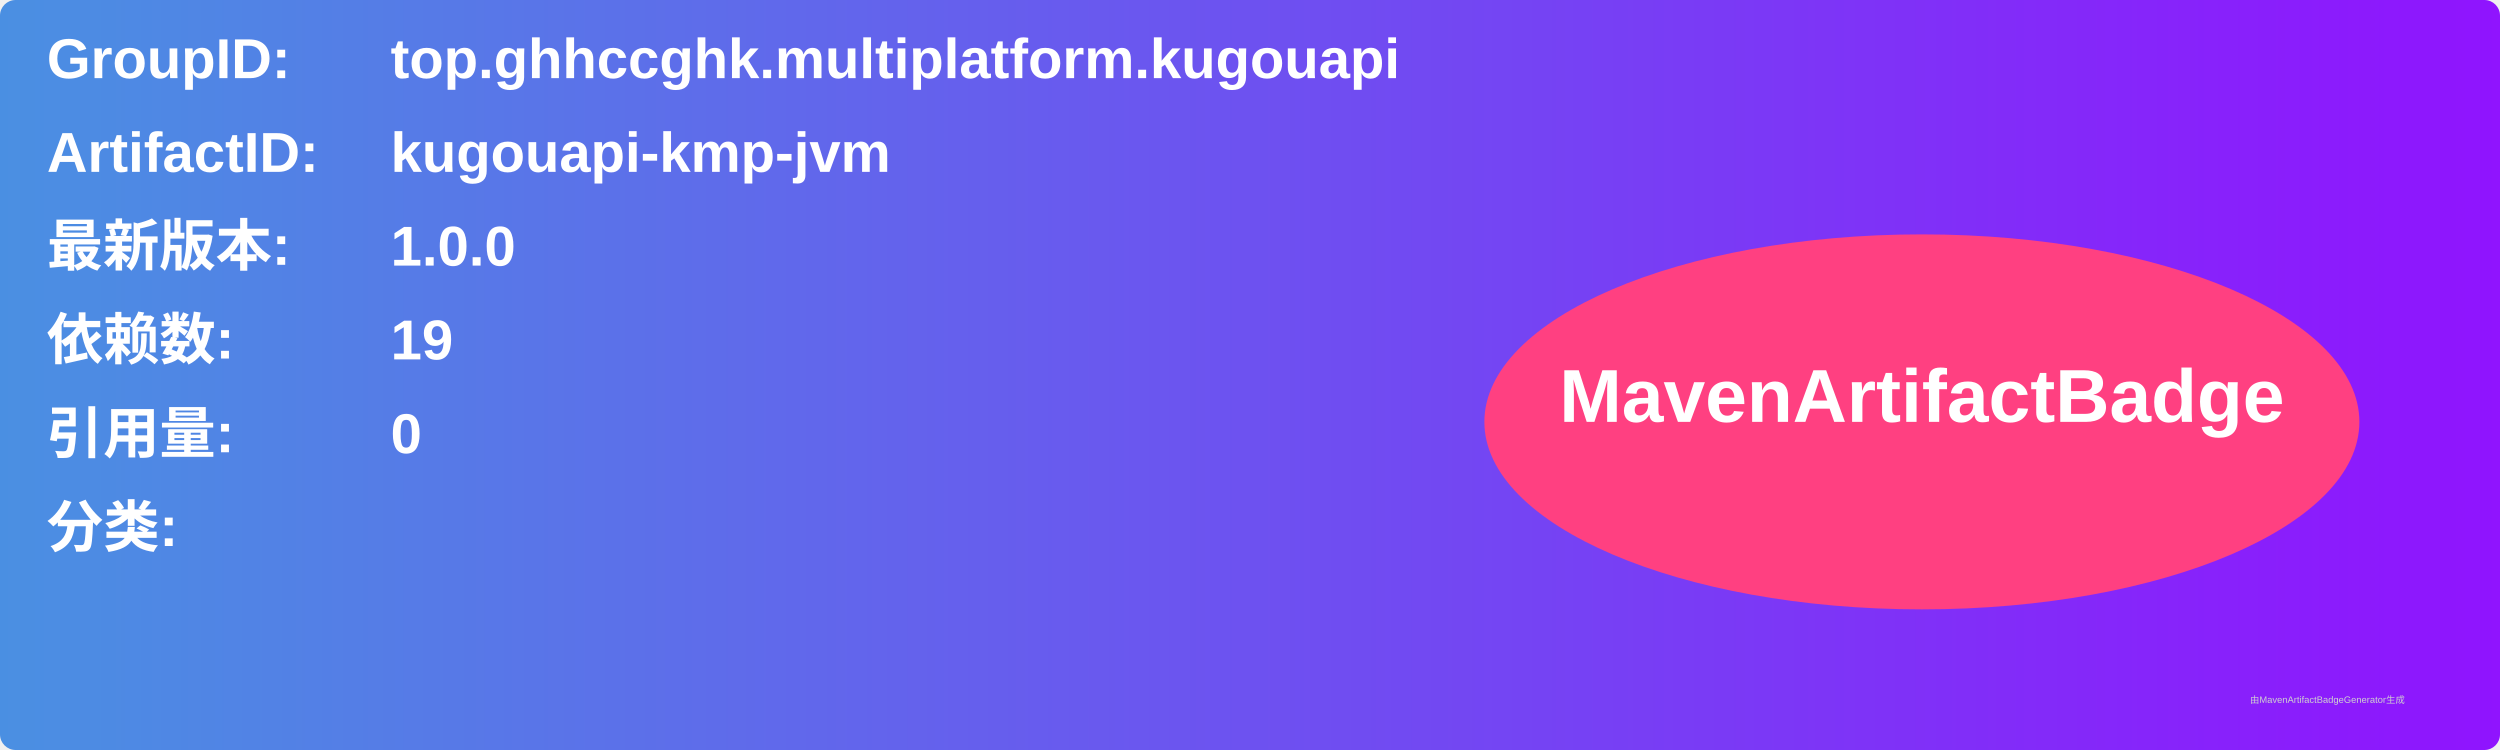
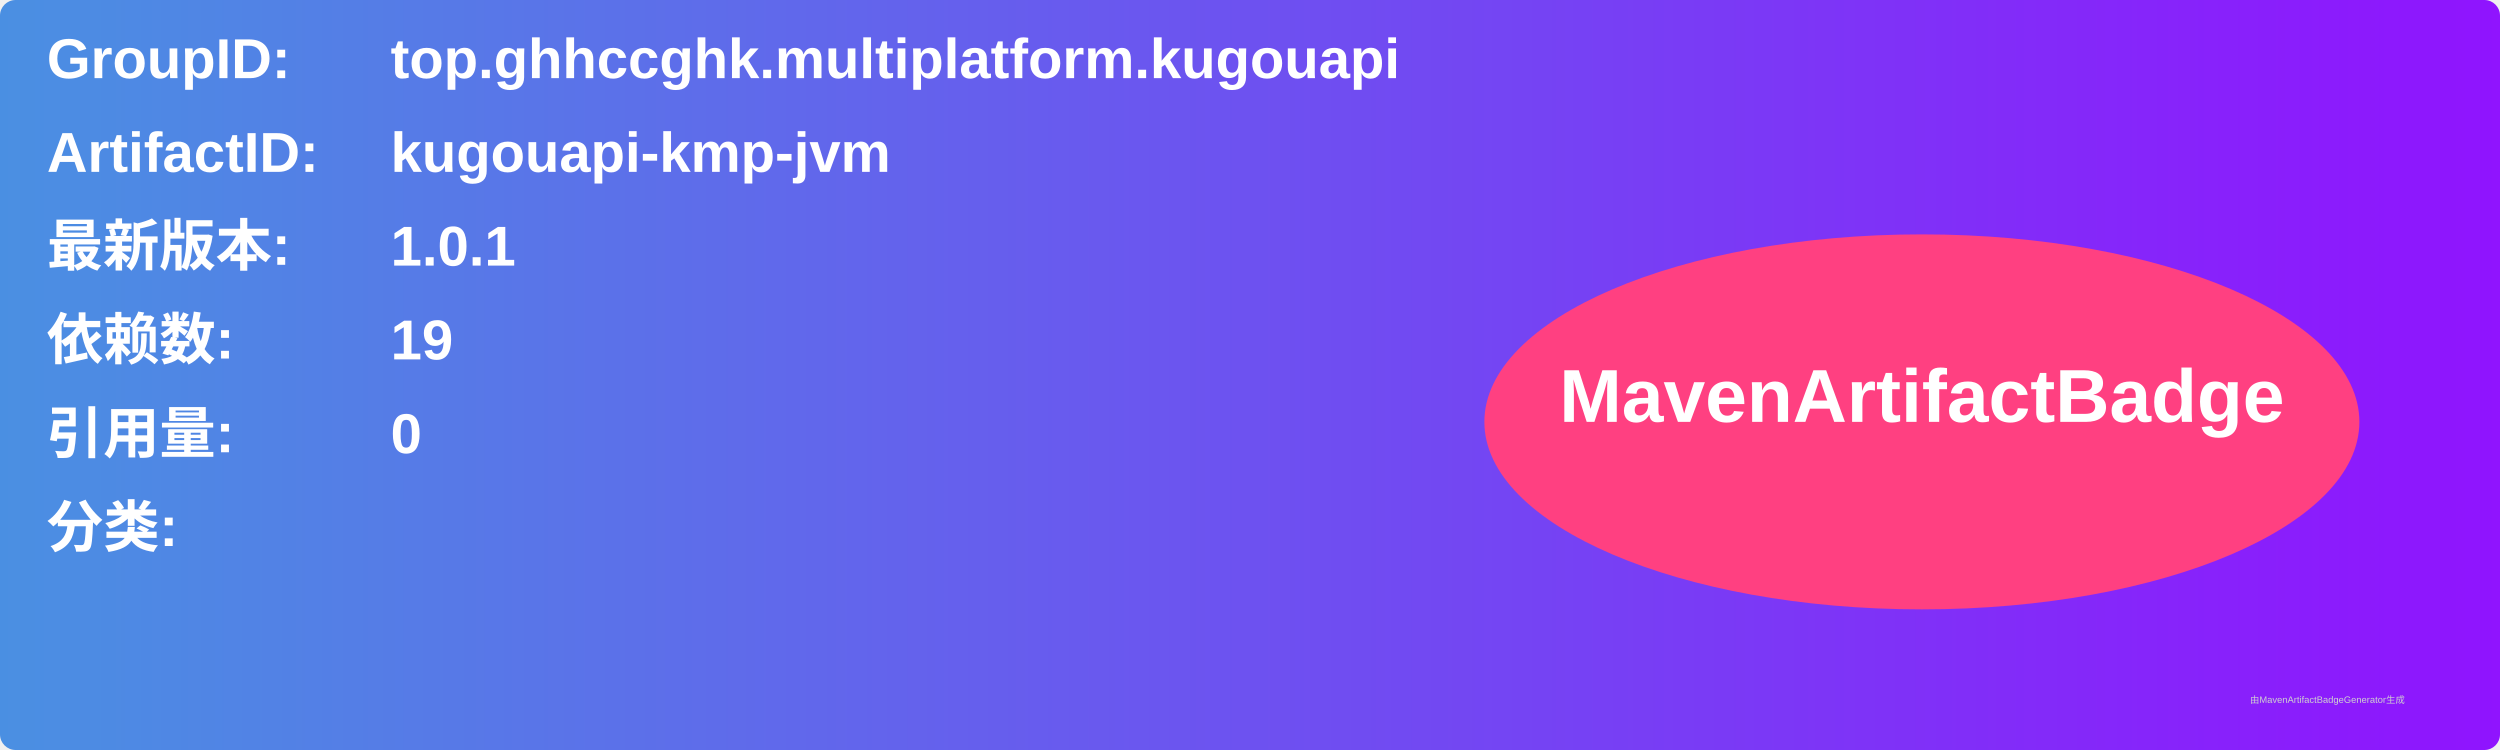
<svg xmlns="http://www.w3.org/2000/svg" width="800" height="240" viewBox="0 0 800 240">
  <linearGradient id="grad" x1="0%" y1="0%" x2="100%" y2="0%">
    <stop offset="0%" stop-color="#4a90e2" />
    <stop offset="100%" stop-color="#9013fe" />
  </linearGradient>
  <rect width="100%" height="100%" rx="5" ry="5" fill="url(#grad)" />
  <g transform="translate(15, 15)">
    <text x="0" y="10" font-family="Arial" font-size="18" fill="white" font-weight="bold" width="260">GroupID:</text>
    <text x="110" y="10" font-family="Arial" font-size="18" fill="white" font-weight="bold" width="460">top.ghhccghk.multiplatform.kugouapi</text>
    <text x="0" y="40" font-family="Arial" font-size="18" fill="white" font-weight="bold" width="260">ArtifactID:</text>
    <text x="110" y="40" font-family="Arial" font-size="18" fill="white" font-weight="bold" width="460">kugouapi-kmp-jvm</text>
    <text x="0" y="70" font-family="Arial" font-size="18" fill="white" font-weight="bold">最新版本:</text>
    <text x="110" y="70" font-family="Arial" font-size="18" fill="white" font-weight="bold">
-       <tspan font-weight="bold">1.0.0</tspan>
+       <tspan font-weight="bold">1.0.1</tspan>
    </text>
    <text x="0" y="100" font-family="Arial" font-size="18" fill="white" font-weight="bold">依赖数: </text>
    <text x="110" y="100" font-family="Arial" font-size="18" fill="white">
      <tspan font-weight="bold">19</tspan>
    </text>
    <text x="0" y="130" font-family="Arial" font-size="18" fill="white" font-weight="bold">引用量: </text>
    <text x="110" y="130" font-family="Arial" font-size="18" fill="white">
      <tspan font-weight="bold">0</tspan>
    </text>
    <text x="0" y="160" font-family="Arial" font-size="18" fill="white" font-weight="bold">分类:</text>
    <text x="10" y="190" font-family="Arial" font-size="10" fill="white">
      <tspan font-weight="bold" />
    </text>
    <ellipse cx="600" cy="120" rx="140" ry="60" fill="#ff4081" />
    <text x="600" y="120" text-anchor="middle" font-family="Arial" font-size="24" fill="white" font-weight="bold">MavenArtifactBadge</text>
  </g>
  <text x="720" y="225" font-family="Arial" font-size="3" fill="#d0d0d0">由MavenArtifactBadgeGenerator生成</text>
</svg>
